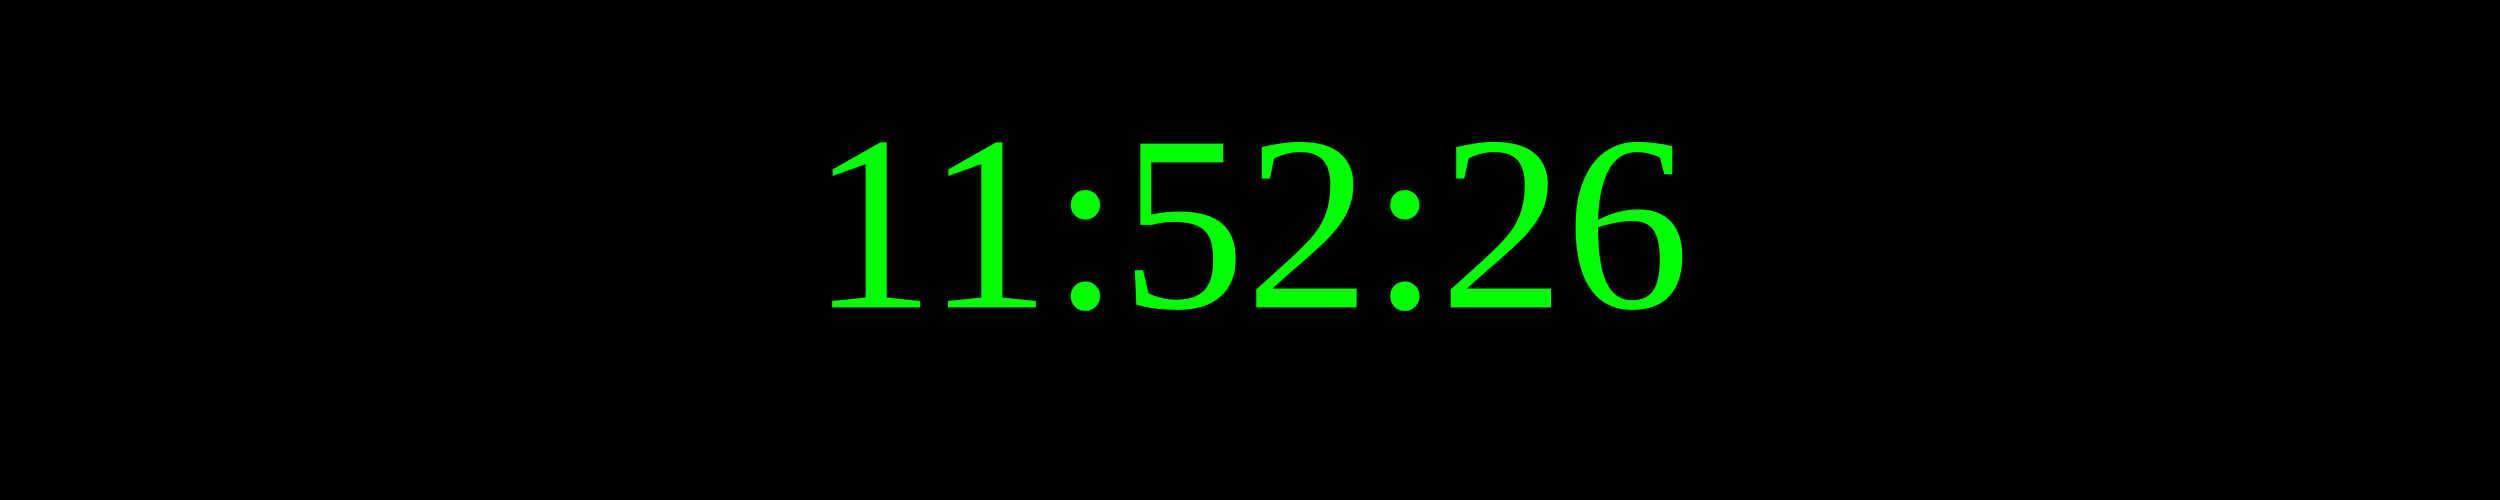
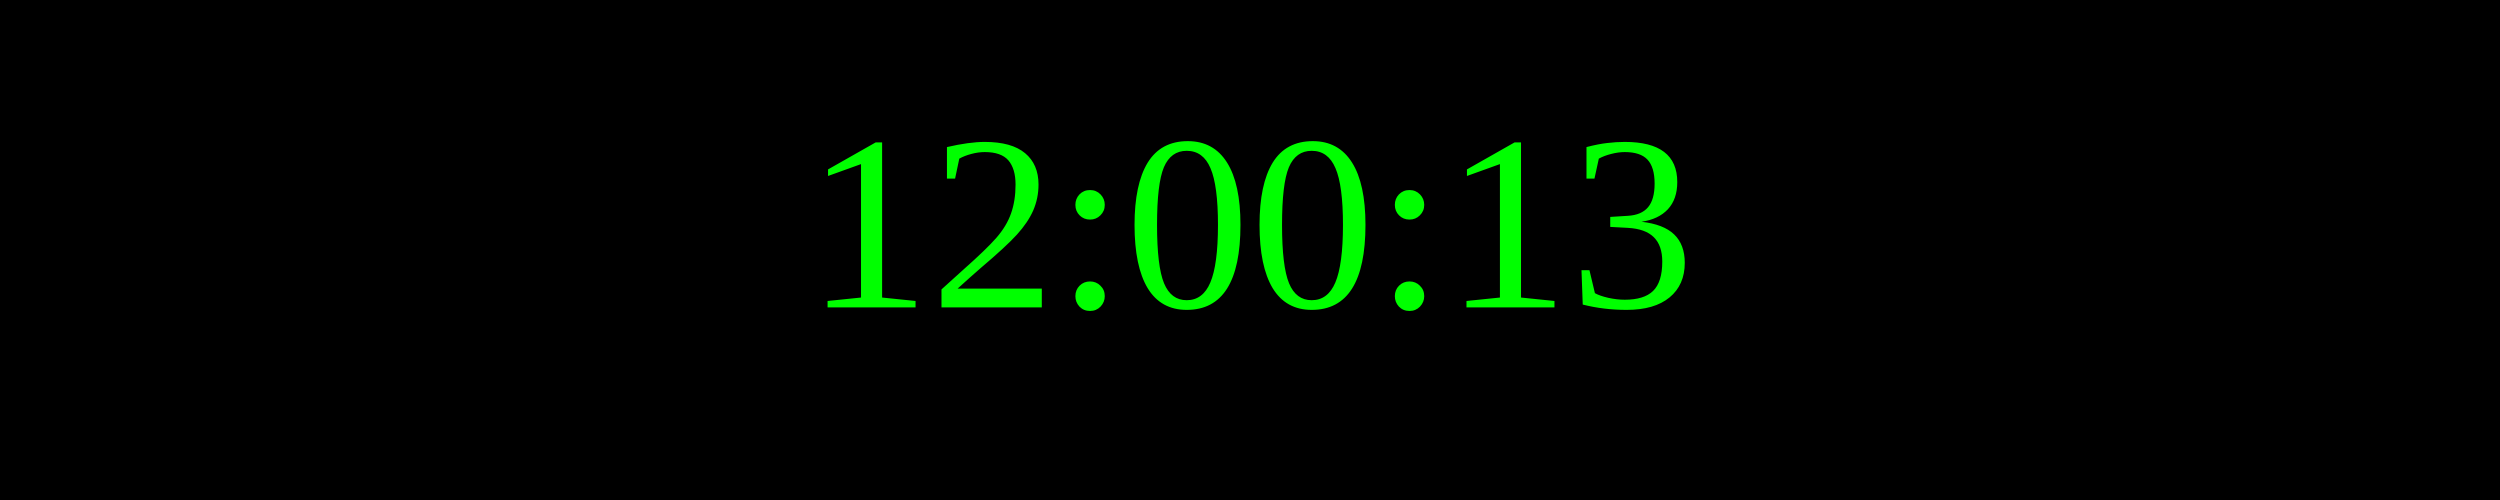
<svg xmlns="http://www.w3.org/2000/svg" width="250" height="50">
  <rect width="100%" height="100%" fill="black" />
  <text x="50%" y="50%" font-size="25" fill="lime" text-anchor="middle" dominant-baseline="middle">
- 11:52:26
+ 12:00:13
</text>
</svg>
